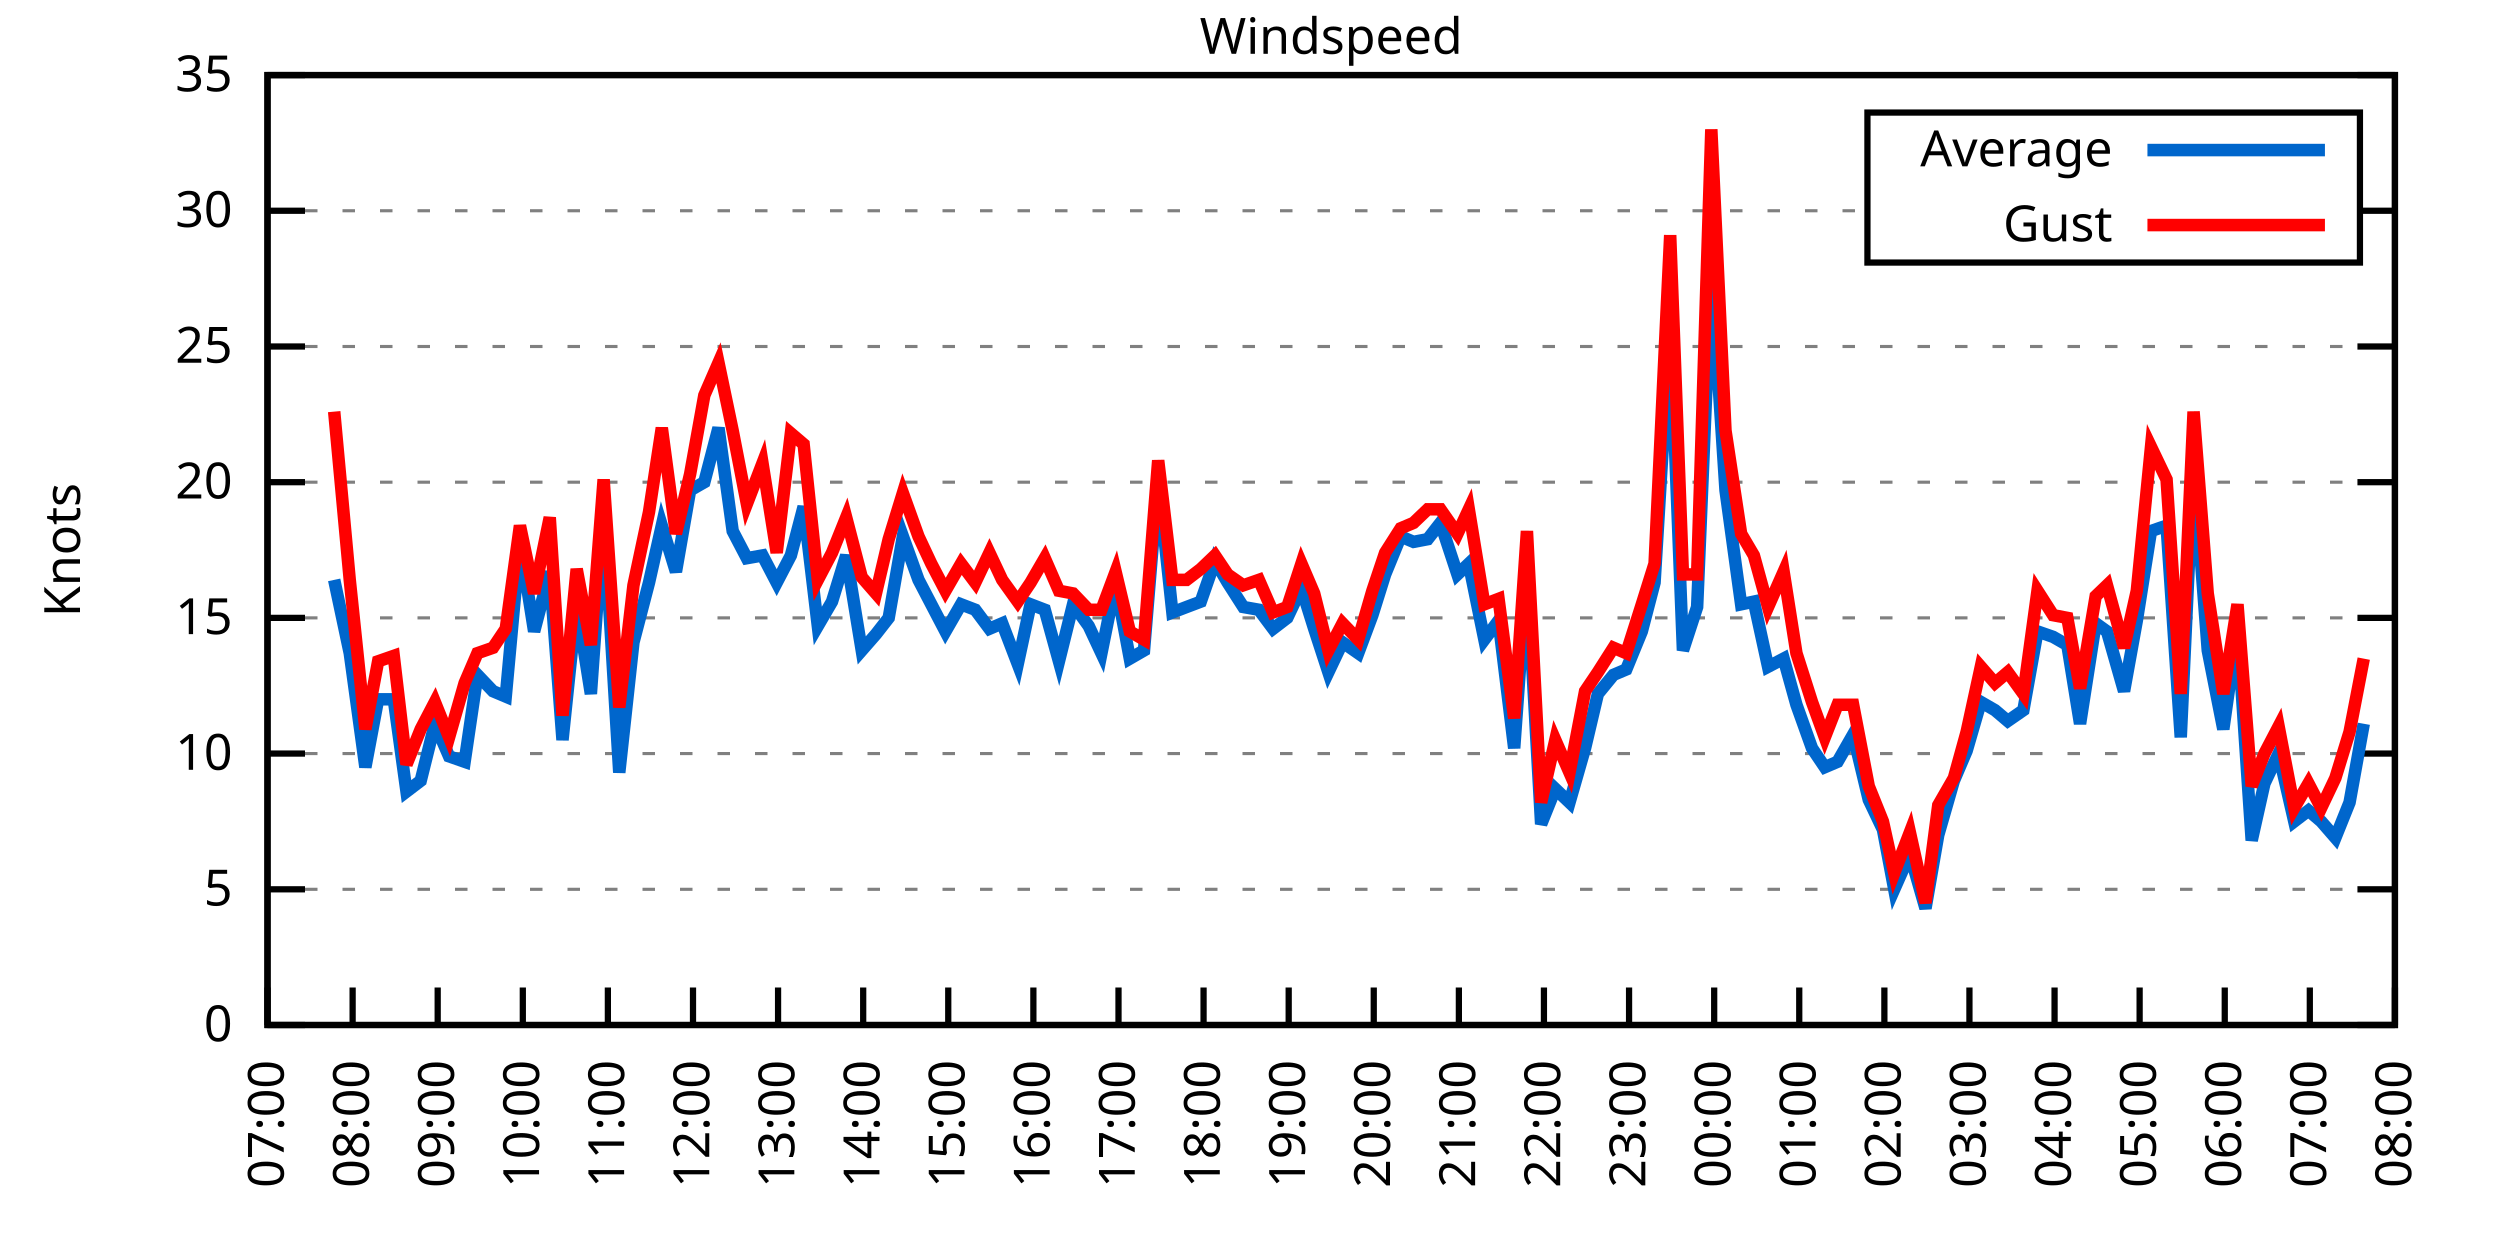
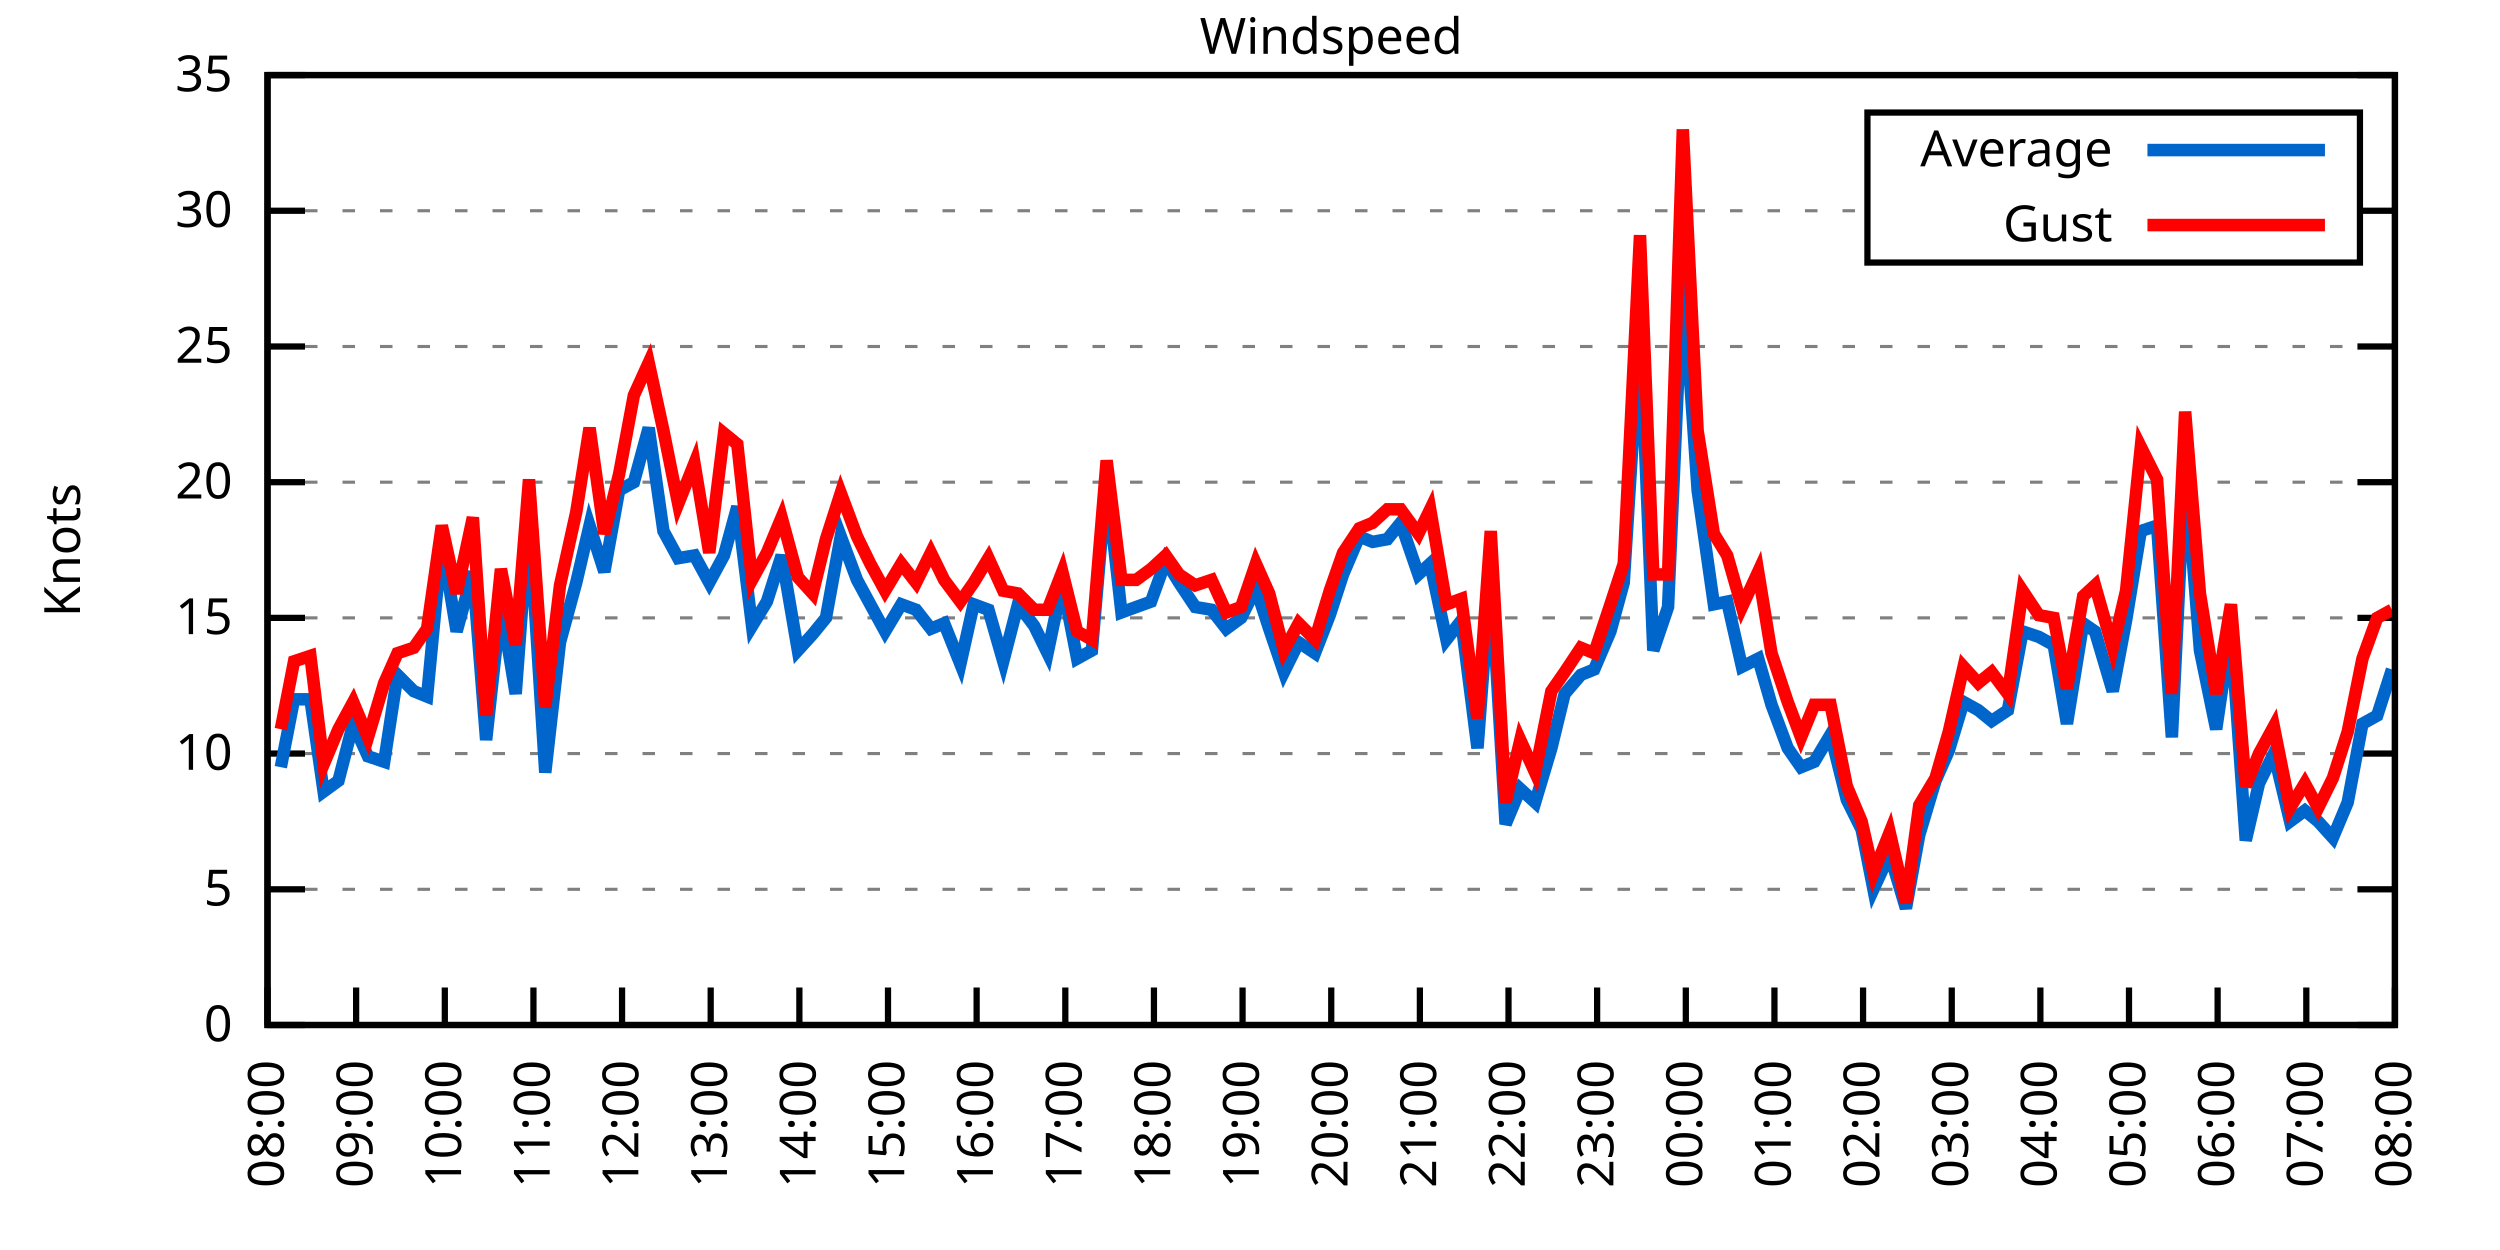
<svg xmlns="http://www.w3.org/2000/svg" xmlns:xlink="http://www.w3.org/1999/xlink" width="400" height="200" viewBox="0 0 400 200">
  <g id="gnuplot_canvas">
    <rect x="0" y="0" width="400" height="200" fill="none" />
    <defs>
      <circle id="gpDot" r="0.5" stroke-width="0.5" stroke="currentColor" />
      <path id="gpPt0" stroke-width="0.333" stroke="currentColor" d="M-1,0 h2 M0,-1 v2" />
      <path id="gpPt1" stroke-width="0.333" stroke="currentColor" d="M-1,-1 L1,1 M1,-1 L-1,1" />
      <path id="gpPt2" stroke-width="0.333" stroke="currentColor" d="M-1,0 L1,0 M0,-1 L0,1 M-1,-1 L1,1 M-1,1 L1,-1" />
      <rect id="gpPt3" stroke-width="0.333" stroke="currentColor" x="-1" y="-1" width="2" height="2" />
      <rect id="gpPt4" stroke-width="0.333" stroke="currentColor" fill="currentColor" x="-1" y="-1" width="2" height="2" />
      <circle id="gpPt5" stroke-width="0.333" stroke="currentColor" cx="0" cy="0" r="1" />
      <use xlink:href="#gpPt5" id="gpPt6" fill="currentColor" stroke="none" />
      <path id="gpPt7" stroke-width="0.333" stroke="currentColor" d="M0,-1.33 L-1.33,0.67 L1.33,0.67 z" />
      <use xlink:href="#gpPt7" id="gpPt8" fill="currentColor" stroke="none" />
      <use xlink:href="#gpPt7" id="gpPt9" stroke="currentColor" transform="rotate(180)" />
      <use xlink:href="#gpPt9" id="gpPt10" fill="currentColor" stroke="none" />
      <use xlink:href="#gpPt3" id="gpPt11" stroke="currentColor" transform="rotate(45)" />
      <use xlink:href="#gpPt11" id="gpPt12" fill="currentColor" stroke="none" />
      <path id="gpPt13" stroke-width="0.333" stroke="currentColor" d="M0,1.330 L1.265,0.411 L0.782,-1.067 L-0.782,-1.076 L-1.265,0.411 z" />
      <use xlink:href="#gpPt13" id="gpPt14" fill="currentColor" stroke="none" />
      <filter id="textbox" filterUnits="objectBoundingBox" x="0" y="0" height="1" width="1">
        <feFlood flood-color="white" flood-opacity="1" result="bgnd" />
        <feComposite in="SourceGraphic" in2="bgnd" operator="atop" />
      </filter>
      <filter id="greybox" filterUnits="objectBoundingBox" x="0" y="0" height="1" width="1">
        <feFlood flood-color="lightgrey" flood-opacity="1" result="grey" />
        <feComposite in="SourceGraphic" in2="grey" operator="atop" />
      </filter>
    </defs>
    <g fill="none" color="white" stroke="currentColor" stroke-width="1.00" stroke-linecap="butt" stroke-linejoin="miter">
</g>
    <g fill="none" color="black" stroke="currentColor" stroke-width="1.00" stroke-linecap="butt" stroke-linejoin="miter">
      <g stroke="none" shape-rendering="crispEdges">
        <polygon fill="rgb(255, 255, 255)" points="42.80,164.00 383.18,164.00 383.18,12.02 42.80,12.02 " />
      </g>
    </g>
    <g fill="none" color="black" stroke="currentColor" stroke-width="1.00" stroke-linecap="butt" stroke-linejoin="miter">
</g>
    <g fill="none" color="black" stroke="black" stroke-width="0.50" stroke-linecap="butt" stroke-linejoin="miter">
</g>
    <g fill="none" color="gray" stroke="currentColor" stroke-width="0.50" stroke-linecap="butt" stroke-linejoin="miter">
      <path stroke="gray" stroke-dasharray="2,4" class="gridline" d="M42.80,164.00 L383.19,164.00  " />
    </g>
    <g fill="none" color="gray" stroke="gray" stroke-width="1.00" stroke-linecap="butt" stroke-linejoin="miter">
</g>
    <g fill="none" color="black" stroke="currentColor" stroke-width="1.00" stroke-linecap="butt" stroke-linejoin="miter">
      <path stroke="black" d="M42.80,164.00 L48.80,164.00 M383.19,164.00 L377.19,164.00  " />
      <g transform="translate(37.20,166.60)" stroke="none" fill="black" font-family="Sans" font-size="8.00" text-anchor="end">
        <text>
          <tspan font-family="Sans"> 0</tspan>
        </text>
      </g>
    </g>
    <g fill="none" color="black" stroke="currentColor" stroke-width="1.00" stroke-linecap="butt" stroke-linejoin="miter">
</g>
    <g fill="none" color="black" stroke="black" stroke-width="0.50" stroke-linecap="butt" stroke-linejoin="miter">
</g>
    <g fill="none" color="gray" stroke="currentColor" stroke-width="0.50" stroke-linecap="butt" stroke-linejoin="miter">
      <path stroke="gray" stroke-dasharray="2,4" class="gridline" d="M42.80,142.29 L383.19,142.29  " />
    </g>
    <g fill="none" color="gray" stroke="gray" stroke-width="1.00" stroke-linecap="butt" stroke-linejoin="miter">
</g>
    <g fill="none" color="black" stroke="currentColor" stroke-width="1.00" stroke-linecap="butt" stroke-linejoin="miter">
      <path stroke="black" d="M42.80,142.29 L48.80,142.29 M383.19,142.29 L377.19,142.29  " />
      <g transform="translate(37.20,144.89)" stroke="none" fill="black" font-family="Sans" font-size="8.00" text-anchor="end">
        <text>
          <tspan font-family="Sans"> 5</tspan>
        </text>
      </g>
    </g>
    <g fill="none" color="black" stroke="currentColor" stroke-width="1.00" stroke-linecap="butt" stroke-linejoin="miter">
</g>
    <g fill="none" color="black" stroke="black" stroke-width="0.50" stroke-linecap="butt" stroke-linejoin="miter">
</g>
    <g fill="none" color="gray" stroke="currentColor" stroke-width="0.50" stroke-linecap="butt" stroke-linejoin="miter">
      <path stroke="gray" stroke-dasharray="2,4" class="gridline" d="M42.80,120.57 L383.19,120.57  " />
    </g>
    <g fill="none" color="gray" stroke="gray" stroke-width="1.00" stroke-linecap="butt" stroke-linejoin="miter">
</g>
    <g fill="none" color="black" stroke="currentColor" stroke-width="1.00" stroke-linecap="butt" stroke-linejoin="miter">
      <path stroke="black" d="M42.80,120.57 L48.80,120.57 M383.19,120.57 L377.19,120.57  " />
      <g transform="translate(37.20,123.17)" stroke="none" fill="black" font-family="Sans" font-size="8.00" text-anchor="end">
        <text>
          <tspan font-family="Sans"> 10</tspan>
        </text>
      </g>
    </g>
    <g fill="none" color="black" stroke="currentColor" stroke-width="1.00" stroke-linecap="butt" stroke-linejoin="miter">
</g>
    <g fill="none" color="black" stroke="black" stroke-width="0.50" stroke-linecap="butt" stroke-linejoin="miter">
</g>
    <g fill="none" color="gray" stroke="currentColor" stroke-width="0.50" stroke-linecap="butt" stroke-linejoin="miter">
      <path stroke="gray" stroke-dasharray="2,4" class="gridline" d="M42.80,98.86 L383.19,98.86  " />
    </g>
    <g fill="none" color="gray" stroke="gray" stroke-width="1.00" stroke-linecap="butt" stroke-linejoin="miter">
</g>
    <g fill="none" color="black" stroke="currentColor" stroke-width="1.00" stroke-linecap="butt" stroke-linejoin="miter">
      <path stroke="black" d="M42.80,98.86 L48.80,98.86 M383.19,98.86 L377.19,98.86  " />
      <g transform="translate(37.20,101.46)" stroke="none" fill="black" font-family="Sans" font-size="8.00" text-anchor="end">
        <text>
          <tspan font-family="Sans"> 15</tspan>
        </text>
      </g>
    </g>
    <g fill="none" color="black" stroke="currentColor" stroke-width="1.00" stroke-linecap="butt" stroke-linejoin="miter">
</g>
    <g fill="none" color="black" stroke="black" stroke-width="0.50" stroke-linecap="butt" stroke-linejoin="miter">
</g>
    <g fill="none" color="gray" stroke="currentColor" stroke-width="0.50" stroke-linecap="butt" stroke-linejoin="miter">
      <path stroke="gray" stroke-dasharray="2,4" class="gridline" d="M42.80,77.15 L383.19,77.15  " />
    </g>
    <g fill="none" color="gray" stroke="gray" stroke-width="1.00" stroke-linecap="butt" stroke-linejoin="miter">
</g>
    <g fill="none" color="black" stroke="currentColor" stroke-width="1.00" stroke-linecap="butt" stroke-linejoin="miter">
      <path stroke="black" d="M42.80,77.15 L48.80,77.15 M383.19,77.15 L377.19,77.15  " />
      <g transform="translate(37.20,79.75)" stroke="none" fill="black" font-family="Sans" font-size="8.00" text-anchor="end">
        <text>
          <tspan font-family="Sans"> 20</tspan>
        </text>
      </g>
    </g>
    <g fill="none" color="black" stroke="currentColor" stroke-width="1.00" stroke-linecap="butt" stroke-linejoin="miter">
</g>
    <g fill="none" color="black" stroke="black" stroke-width="0.50" stroke-linecap="butt" stroke-linejoin="miter">
</g>
    <g fill="none" color="gray" stroke="currentColor" stroke-width="0.50" stroke-linecap="butt" stroke-linejoin="miter">
      <path stroke="gray" stroke-dasharray="2,4" class="gridline" d="M42.80,55.44 L383.19,55.44  " />
    </g>
    <g fill="none" color="gray" stroke="gray" stroke-width="1.00" stroke-linecap="butt" stroke-linejoin="miter">
</g>
    <g fill="none" color="black" stroke="currentColor" stroke-width="1.00" stroke-linecap="butt" stroke-linejoin="miter">
      <path stroke="black" d="M42.80,55.44 L48.80,55.44 M383.19,55.44 L377.19,55.44  " />
      <g transform="translate(37.20,58.04)" stroke="none" fill="black" font-family="Sans" font-size="8.00" text-anchor="end">
        <text>
          <tspan font-family="Sans"> 25</tspan>
        </text>
      </g>
    </g>
    <g fill="none" color="black" stroke="currentColor" stroke-width="1.00" stroke-linecap="butt" stroke-linejoin="miter">
</g>
    <g fill="none" color="black" stroke="black" stroke-width="0.50" stroke-linecap="butt" stroke-linejoin="miter">
</g>
    <g fill="none" color="gray" stroke="currentColor" stroke-width="0.50" stroke-linecap="butt" stroke-linejoin="miter">
      <path stroke="gray" stroke-dasharray="2,4" class="gridline" d="M42.80,33.72 L298.79,33.72 M377.59,33.72 L383.19,33.72  " />
    </g>
    <g fill="none" color="gray" stroke="gray" stroke-width="1.00" stroke-linecap="butt" stroke-linejoin="miter">
</g>
    <g fill="none" color="black" stroke="currentColor" stroke-width="1.00" stroke-linecap="butt" stroke-linejoin="miter">
      <path stroke="black" d="M42.80,33.72 L48.80,33.72 M383.19,33.72 L377.19,33.72  " />
      <g transform="translate(37.20,36.32)" stroke="none" fill="black" font-family="Sans" font-size="8.00" text-anchor="end">
        <text>
          <tspan font-family="Sans"> 30</tspan>
        </text>
      </g>
    </g>
    <g fill="none" color="black" stroke="currentColor" stroke-width="1.00" stroke-linecap="butt" stroke-linejoin="miter">
</g>
    <g fill="none" color="black" stroke="black" stroke-width="0.50" stroke-linecap="butt" stroke-linejoin="miter">
</g>
    <g fill="none" color="gray" stroke="currentColor" stroke-width="0.50" stroke-linecap="butt" stroke-linejoin="miter">
      <path stroke="gray" stroke-dasharray="2,4" class="gridline" d="M42.80,12.01 L383.19,12.01  " />
    </g>
    <g fill="none" color="gray" stroke="gray" stroke-width="1.00" stroke-linecap="butt" stroke-linejoin="miter">
</g>
    <g fill="none" color="black" stroke="currentColor" stroke-width="1.00" stroke-linecap="butt" stroke-linejoin="miter">
      <path stroke="black" d="M42.80,12.01 L48.80,12.01 M383.19,12.01 L377.19,12.01  " />
      <g transform="translate(37.20,14.61)" stroke="none" fill="black" font-family="Sans" font-size="8.00" text-anchor="end">
        <text>
          <tspan font-family="Sans"> 35</tspan>
        </text>
      </g>
    </g>
    <g fill="none" color="black" stroke="currentColor" stroke-width="1.00" stroke-linecap="butt" stroke-linejoin="miter">
      <path stroke="black" d="M42.80,164.00 L42.80,158.00  " />
      <g transform="translate(45.40,169.60) rotate(270.00)" stroke="none" fill="black" font-family="Sans" font-size="8.00" text-anchor="end">
        <text>
-           <tspan font-family="Sans">07:00</tspan>
-         </text>
-       </g>
-     </g>
-     <g fill="none" color="black" stroke="currentColor" stroke-width="1.00" stroke-linecap="butt" stroke-linejoin="miter">
-       <path stroke="black" d="M56.42,164.00 L56.42,158.00  " />
-       <g transform="translate(59.02,169.60) rotate(270.00)" stroke="none" fill="black" font-family="Sans" font-size="8.00" text-anchor="end">
-         <text>
          <tspan font-family="Sans">08:00</tspan>
        </text>
      </g>
    </g>
    <g fill="none" color="black" stroke="currentColor" stroke-width="1.00" stroke-linecap="butt" stroke-linejoin="miter">
-       <path stroke="black" d="M70.03,164.00 L70.03,158.00  " />
-       <g transform="translate(72.63,169.60) rotate(270.00)" stroke="none" fill="black" font-family="Sans" font-size="8.00" text-anchor="end">
+       <path stroke="black" d="M56.98,164.00 L56.98,158.00  " />
+       <g transform="translate(59.58,169.60) rotate(270.00)" stroke="none" fill="black" font-family="Sans" font-size="8.00" text-anchor="end">
        <text>
          <tspan font-family="Sans">09:00</tspan>
        </text>
      </g>
    </g>
    <g fill="none" color="black" stroke="currentColor" stroke-width="1.00" stroke-linecap="butt" stroke-linejoin="miter">
-       <path stroke="black" d="M83.65,164.00 L83.65,158.00  " />
-       <g transform="translate(86.25,169.60) rotate(270.00)" stroke="none" fill="black" font-family="Sans" font-size="8.00" text-anchor="end">
+       <path stroke="black" d="M71.17,164.00 L71.17,158.00  " />
+       <g transform="translate(73.77,169.60) rotate(270.00)" stroke="none" fill="black" font-family="Sans" font-size="8.00" text-anchor="end">
        <text>
          <tspan font-family="Sans">10:00</tspan>
        </text>
      </g>
    </g>
    <g fill="none" color="black" stroke="currentColor" stroke-width="1.00" stroke-linecap="butt" stroke-linejoin="miter">
-       <path stroke="black" d="M97.26,164.00 L97.26,158.00  " />
-       <g transform="translate(99.86,169.60) rotate(270.00)" stroke="none" fill="black" font-family="Sans" font-size="8.00" text-anchor="end">
+       <path stroke="black" d="M85.35,164.00 L85.35,158.00  " />
+       <g transform="translate(87.95,169.60) rotate(270.00)" stroke="none" fill="black" font-family="Sans" font-size="8.00" text-anchor="end">
        <text>
          <tspan font-family="Sans">11:00</tspan>
        </text>
      </g>
    </g>
    <g fill="none" color="black" stroke="currentColor" stroke-width="1.00" stroke-linecap="butt" stroke-linejoin="miter">
-       <path stroke="black" d="M110.88,164.00 L110.88,158.00  " />
-       <g transform="translate(113.48,169.60) rotate(270.00)" stroke="none" fill="black" font-family="Sans" font-size="8.00" text-anchor="end">
+       <path stroke="black" d="M99.53,164.00 L99.53,158.00  " />
+       <g transform="translate(102.13,169.60) rotate(270.00)" stroke="none" fill="black" font-family="Sans" font-size="8.00" text-anchor="end">
        <text>
          <tspan font-family="Sans">12:00</tspan>
        </text>
      </g>
    </g>
    <g fill="none" color="black" stroke="currentColor" stroke-width="1.00" stroke-linecap="butt" stroke-linejoin="miter">
-       <path stroke="black" d="M124.49,164.00 L124.49,158.00  " />
-       <g transform="translate(127.09,169.60) rotate(270.00)" stroke="none" fill="black" font-family="Sans" font-size="8.00" text-anchor="end">
+       <path stroke="black" d="M113.71,164.00 L113.71,158.00  " />
+       <g transform="translate(116.31,169.60) rotate(270.00)" stroke="none" fill="black" font-family="Sans" font-size="8.00" text-anchor="end">
        <text>
          <tspan font-family="Sans">13:00</tspan>
        </text>
      </g>
    </g>
    <g fill="none" color="black" stroke="currentColor" stroke-width="1.00" stroke-linecap="butt" stroke-linejoin="miter">
-       <path stroke="black" d="M138.11,164.00 L138.11,158.00  " />
-       <g transform="translate(140.71,169.60) rotate(270.00)" stroke="none" fill="black" font-family="Sans" font-size="8.00" text-anchor="end">
+       <path stroke="black" d="M127.90,164.00 L127.90,158.00  " />
+       <g transform="translate(130.50,169.60) rotate(270.00)" stroke="none" fill="black" font-family="Sans" font-size="8.00" text-anchor="end">
        <text>
          <tspan font-family="Sans">14:00</tspan>
        </text>
      </g>
    </g>
    <g fill="none" color="black" stroke="currentColor" stroke-width="1.00" stroke-linecap="butt" stroke-linejoin="miter">
-       <path stroke="black" d="M151.72,164.00 L151.72,158.00  " />
-       <g transform="translate(154.32,169.60) rotate(270.00)" stroke="none" fill="black" font-family="Sans" font-size="8.00" text-anchor="end">
+       <path stroke="black" d="M142.08,164.00 L142.08,158.00  " />
+       <g transform="translate(144.68,169.60) rotate(270.00)" stroke="none" fill="black" font-family="Sans" font-size="8.00" text-anchor="end">
        <text>
          <tspan font-family="Sans">15:00</tspan>
        </text>
      </g>
    </g>
    <g fill="none" color="black" stroke="currentColor" stroke-width="1.00" stroke-linecap="butt" stroke-linejoin="miter">
-       <path stroke="black" d="M165.34,164.00 L165.34,158.00  " />
-       <g transform="translate(167.94,169.60) rotate(270.00)" stroke="none" fill="black" font-family="Sans" font-size="8.00" text-anchor="end">
+       <path stroke="black" d="M156.26,164.00 L156.26,158.00  " />
+       <g transform="translate(158.86,169.60) rotate(270.00)" stroke="none" fill="black" font-family="Sans" font-size="8.00" text-anchor="end">
        <text>
          <tspan font-family="Sans">16:00</tspan>
        </text>
      </g>
    </g>
    <g fill="none" color="black" stroke="currentColor" stroke-width="1.00" stroke-linecap="butt" stroke-linejoin="miter">
-       <path stroke="black" d="M178.96,164.00 L178.96,158.00  " />
-       <g transform="translate(181.56,169.60) rotate(270.00)" stroke="none" fill="black" font-family="Sans" font-size="8.00" text-anchor="end">
+       <path stroke="black" d="M170.45,164.00 L170.45,158.00  " />
+       <g transform="translate(173.05,169.60) rotate(270.00)" stroke="none" fill="black" font-family="Sans" font-size="8.00" text-anchor="end">
        <text>
          <tspan font-family="Sans">17:00</tspan>
        </text>
      </g>
    </g>
    <g fill="none" color="black" stroke="currentColor" stroke-width="1.00" stroke-linecap="butt" stroke-linejoin="miter">
-       <path stroke="black" d="M192.57,164.00 L192.57,158.00  " />
-       <g transform="translate(195.17,169.60) rotate(270.00)" stroke="none" fill="black" font-family="Sans" font-size="8.00" text-anchor="end">
+       <path stroke="black" d="M184.63,164.00 L184.63,158.00  " />
+       <g transform="translate(187.23,169.60) rotate(270.00)" stroke="none" fill="black" font-family="Sans" font-size="8.00" text-anchor="end">
        <text>
          <tspan font-family="Sans">18:00</tspan>
        </text>
      </g>
    </g>
    <g fill="none" color="black" stroke="currentColor" stroke-width="1.00" stroke-linecap="butt" stroke-linejoin="miter">
-       <path stroke="black" d="M206.19,164.00 L206.19,158.00  " />
-       <g transform="translate(208.79,169.60) rotate(270.00)" stroke="none" fill="black" font-family="Sans" font-size="8.00" text-anchor="end">
+       <path stroke="black" d="M198.81,164.00 L198.81,158.00  " />
+       <g transform="translate(201.41,169.60) rotate(270.00)" stroke="none" fill="black" font-family="Sans" font-size="8.00" text-anchor="end">
        <text>
          <tspan font-family="Sans">19:00</tspan>
        </text>
      </g>
    </g>
    <g fill="none" color="black" stroke="currentColor" stroke-width="1.00" stroke-linecap="butt" stroke-linejoin="miter">
-       <path stroke="black" d="M219.80,164.00 L219.80,158.00  " />
-       <g transform="translate(222.40,169.60) rotate(270.00)" stroke="none" fill="black" font-family="Sans" font-size="8.00" text-anchor="end">
+       <path stroke="black" d="M213.00,164.00 L213.00,158.00  " />
+       <g transform="translate(215.60,169.60) rotate(270.00)" stroke="none" fill="black" font-family="Sans" font-size="8.00" text-anchor="end">
        <text>
          <tspan font-family="Sans">20:00</tspan>
        </text>
      </g>
    </g>
    <g fill="none" color="black" stroke="currentColor" stroke-width="1.00" stroke-linecap="butt" stroke-linejoin="miter">
-       <path stroke="black" d="M233.42,164.00 L233.42,158.00  " />
-       <g transform="translate(236.02,169.60) rotate(270.00)" stroke="none" fill="black" font-family="Sans" font-size="8.00" text-anchor="end">
+       <path stroke="black" d="M227.18,164.00 L227.18,158.00  " />
+       <g transform="translate(229.78,169.60) rotate(270.00)" stroke="none" fill="black" font-family="Sans" font-size="8.00" text-anchor="end">
        <text>
          <tspan font-family="Sans">21:00</tspan>
        </text>
      </g>
    </g>
    <g fill="none" color="black" stroke="currentColor" stroke-width="1.00" stroke-linecap="butt" stroke-linejoin="miter">
-       <path stroke="black" d="M247.03,164.00 L247.03,158.00  " />
-       <g transform="translate(249.63,169.60) rotate(270.00)" stroke="none" fill="black" font-family="Sans" font-size="8.00" text-anchor="end">
+       <path stroke="black" d="M241.36,164.00 L241.36,158.00  " />
+       <g transform="translate(243.96,169.60) rotate(270.00)" stroke="none" fill="black" font-family="Sans" font-size="8.00" text-anchor="end">
        <text>
          <tspan font-family="Sans">22:00</tspan>
        </text>
      </g>
    </g>
    <g fill="none" color="black" stroke="currentColor" stroke-width="1.00" stroke-linecap="butt" stroke-linejoin="miter">
-       <path stroke="black" d="M260.65,164.00 L260.65,158.00  " />
-       <g transform="translate(263.25,169.60) rotate(270.00)" stroke="none" fill="black" font-family="Sans" font-size="8.00" text-anchor="end">
+       <path stroke="black" d="M255.54,164.00 L255.54,158.00  " />
+       <g transform="translate(258.14,169.60) rotate(270.00)" stroke="none" fill="black" font-family="Sans" font-size="8.00" text-anchor="end">
        <text>
          <tspan font-family="Sans">23:00</tspan>
        </text>
      </g>
    </g>
    <g fill="none" color="black" stroke="currentColor" stroke-width="1.00" stroke-linecap="butt" stroke-linejoin="miter">
-       <path stroke="black" d="M274.27,164.00 L274.27,158.00  " />
-       <g transform="translate(276.87,169.60) rotate(270.00)" stroke="none" fill="black" font-family="Sans" font-size="8.00" text-anchor="end">
+       <path stroke="black" d="M269.73,164.00 L269.73,158.00  " />
+       <g transform="translate(272.33,169.60) rotate(270.00)" stroke="none" fill="black" font-family="Sans" font-size="8.00" text-anchor="end">
        <text>
          <tspan font-family="Sans">00:00</tspan>
        </text>
      </g>
    </g>
    <g fill="none" color="black" stroke="currentColor" stroke-width="1.00" stroke-linecap="butt" stroke-linejoin="miter">
-       <path stroke="black" d="M287.88,164.00 L287.88,158.00  " />
-       <g transform="translate(290.48,169.60) rotate(270.00)" stroke="none" fill="black" font-family="Sans" font-size="8.00" text-anchor="end">
+       <path stroke="black" d="M283.91,164.00 L283.91,158.00  " />
+       <g transform="translate(286.51,169.60) rotate(270.00)" stroke="none" fill="black" font-family="Sans" font-size="8.00" text-anchor="end">
        <text>
          <tspan font-family="Sans">01:00</tspan>
        </text>
      </g>
    </g>
    <g fill="none" color="black" stroke="currentColor" stroke-width="1.00" stroke-linecap="butt" stroke-linejoin="miter">
-       <path stroke="black" d="M301.50,164.00 L301.50,158.00  " />
-       <g transform="translate(304.10,169.60) rotate(270.00)" stroke="none" fill="black" font-family="Sans" font-size="8.00" text-anchor="end">
+       <path stroke="black" d="M298.09,164.00 L298.09,158.00  " />
+       <g transform="translate(300.69,169.60) rotate(270.00)" stroke="none" fill="black" font-family="Sans" font-size="8.00" text-anchor="end">
        <text>
          <tspan font-family="Sans">02:00</tspan>
        </text>
      </g>
    </g>
    <g fill="none" color="black" stroke="currentColor" stroke-width="1.00" stroke-linecap="butt" stroke-linejoin="miter">
-       <path stroke="black" d="M315.11,164.00 L315.11,158.00  " />
-       <g transform="translate(317.71,169.60) rotate(270.00)" stroke="none" fill="black" font-family="Sans" font-size="8.00" text-anchor="end">
+       <path stroke="black" d="M312.28,164.00 L312.28,158.00  " />
+       <g transform="translate(314.88,169.60) rotate(270.00)" stroke="none" fill="black" font-family="Sans" font-size="8.00" text-anchor="end">
        <text>
          <tspan font-family="Sans">03:00</tspan>
        </text>
      </g>
    </g>
    <g fill="none" color="black" stroke="currentColor" stroke-width="1.00" stroke-linecap="butt" stroke-linejoin="miter">
-       <path stroke="black" d="M328.73,164.00 L328.73,158.00  " />
-       <g transform="translate(331.33,169.60) rotate(270.00)" stroke="none" fill="black" font-family="Sans" font-size="8.00" text-anchor="end">
+       <path stroke="black" d="M326.46,164.00 L326.46,158.00  " />
+       <g transform="translate(329.06,169.60) rotate(270.00)" stroke="none" fill="black" font-family="Sans" font-size="8.00" text-anchor="end">
        <text>
          <tspan font-family="Sans">04:00</tspan>
        </text>
      </g>
    </g>
    <g fill="none" color="black" stroke="currentColor" stroke-width="1.00" stroke-linecap="butt" stroke-linejoin="miter">
-       <path stroke="black" d="M342.34,164.00 L342.34,158.00  " />
-       <g transform="translate(344.94,169.60) rotate(270.00)" stroke="none" fill="black" font-family="Sans" font-size="8.00" text-anchor="end">
+       <path stroke="black" d="M340.64,164.00 L340.64,158.00  " />
+       <g transform="translate(343.24,169.60) rotate(270.00)" stroke="none" fill="black" font-family="Sans" font-size="8.00" text-anchor="end">
        <text>
          <tspan font-family="Sans">05:00</tspan>
        </text>
      </g>
    </g>
    <g fill="none" color="black" stroke="currentColor" stroke-width="1.00" stroke-linecap="butt" stroke-linejoin="miter">
-       <path stroke="black" d="M355.96,164.00 L355.96,158.00  " />
-       <g transform="translate(358.56,169.60) rotate(270.00)" stroke="none" fill="black" font-family="Sans" font-size="8.00" text-anchor="end">
+       <path stroke="black" d="M354.82,164.00 L354.82,158.00  " />
+       <g transform="translate(357.42,169.60) rotate(270.00)" stroke="none" fill="black" font-family="Sans" font-size="8.00" text-anchor="end">
        <text>
          <tspan font-family="Sans">06:00</tspan>
        </text>
      </g>
    </g>
    <g fill="none" color="black" stroke="currentColor" stroke-width="1.00" stroke-linecap="butt" stroke-linejoin="miter">
-       <path stroke="black" d="M369.57,164.00 L369.57,158.00  " />
-       <g transform="translate(372.17,169.60) rotate(270.00)" stroke="none" fill="black" font-family="Sans" font-size="8.00" text-anchor="end">
+       <path stroke="black" d="M369.01,164.00 L369.01,158.00  " />
+       <g transform="translate(371.61,169.60) rotate(270.00)" stroke="none" fill="black" font-family="Sans" font-size="8.00" text-anchor="end">
        <text>
          <tspan font-family="Sans">07:00</tspan>
        </text>
      </g>
    </g>
    <g fill="none" color="black" stroke="currentColor" stroke-width="1.00" stroke-linecap="butt" stroke-linejoin="miter">
      <path stroke="black" d="M383.19,164.00 L383.19,158.00  " />
      <g transform="translate(385.79,169.60) rotate(270.00)" stroke="none" fill="black" font-family="Sans" font-size="8.00" text-anchor="end">
        <text>
          <tspan font-family="Sans">08:00</tspan>
        </text>
      </g>
    </g>
    <g fill="none" color="black" stroke="currentColor" stroke-width="1.00" stroke-linecap="butt" stroke-linejoin="miter">
</g>
    <g fill="none" color="black" stroke="currentColor" stroke-width="1.00" stroke-linecap="butt" stroke-linejoin="miter">
      <path stroke="black" d="M42.80,12.01 L42.80,164.00 L383.19,164.00 L383.19,12.01 L42.80,12.01 Z  " />
    </g>
    <g fill="none" color="black" stroke="currentColor" stroke-width="1.00" stroke-linecap="butt" stroke-linejoin="miter">
</g>
    <g fill="none" color="black" stroke="currentColor" stroke-width="1.00" stroke-linecap="butt" stroke-linejoin="miter">
      <path stroke="black" d="M298.79,42.01 L298.79,18.01 L377.59,18.01 L377.59,42.01 L298.79,42.01 Z  " />
    </g>
    <g id="Windspeed_plot_1">
      <g fill="none" color="white" stroke="black" stroke-width="2.00" stroke-linecap="butt" stroke-linejoin="miter">
</g>
      <g fill="none" color="black" stroke="currentColor" stroke-width="2.00" stroke-linecap="butt" stroke-linejoin="miter">
        <g transform="translate(337.99,26.61)" stroke="none" fill="black" font-family="Sans" font-size="8.00" text-anchor="end">
          <text>
            <tspan font-family="Sans">Average</tspan>
          </text>
        </g>
      </g>
      <g fill="none" color="black" stroke="currentColor" stroke-width="2.00" stroke-linecap="butt" stroke-linejoin="miter">
-         <path stroke="rgb(  0, 102, 204)" d="M343.59,24.01 L371.99,24.01 M53.47,92.78 L55.96,104.51 L58.46,122.75 L60.50,111.89 L63.00,111.89 L65.04,126.65   L67.31,124.92 L69.58,115.80 L71.85,121.01 L74.34,121.88 L76.39,107.98 L78.88,110.59 L80.92,111.45 L83.19,86.70   L85.46,101.03 L87.96,91.48 L90.00,118.40 L92.27,96.69 L94.54,111.02 L96.58,82.36 L99.08,123.61 L101.35,102.77   L103.84,93.22 L105.89,84.10 L108.15,91.48 L110.42,78.45 L112.69,77.15 L114.96,68.46 L117.23,84.97 L119.50,89.31   L122.00,88.87 L124.27,93.22 L126.54,88.87 L128.58,81.06 L130.85,100.16 L133.12,96.26 L135.39,88.87 L137.88,104.07   L140.15,101.47 L142.19,98.86 L144.46,85.83 L146.96,92.78 L149.00,96.69 L151.27,101.03 L153.77,96.69 L156.04,97.56   L158.31,100.60 L160.35,99.73 L162.84,106.24 L164.89,96.69 L167.16,97.56 L169.43,105.81 L171.69,96.69 L174.19,100.16   L176.23,104.51 L178.50,93.22 L180.77,105.38 L183.04,104.07 L185.31,76.71 L187.58,97.99 L189.85,97.12 L192.12,96.26   L194.39,89.74 L196.43,93.22 L198.93,97.12 L201.42,97.56 L203.69,100.60 L205.96,98.86 L208.23,94.08 L210.27,100.60   L212.54,107.55 L214.81,102.77 L217.31,104.51 L219.58,98.43 L221.62,91.91 L224.11,85.83 L226.16,86.70 L228.43,86.27   L230.47,83.66 L233.19,91.91 L235.01,90.18 L237.50,102.34 L239.77,99.30 L242.27,119.71 L244.31,91.48 L246.58,131.86   L248.85,126.22 L251.12,128.39 L253.61,119.71 L255.66,111.02 L258.15,107.98 L260.20,107.11 L262.69,101.03 L264.73,93.22   L267.23,51.96 L269.27,104.07 L271.54,97.12 L273.81,43.71 L276.08,78.45 L278.58,96.69 L280.62,96.26 L282.89,106.68   L285.38,105.38 L287.43,112.76 L289.92,119.71 L291.97,122.75 L294.01,121.88 L296.50,117.53 L299.00,127.96 L301.27,132.73   L303.08,142.29 L305.58,136.64 L308.08,145.33 L310.12,133.60 L312.62,124.92 L314.66,120.14 L316.93,112.32 L319.20,113.63   L321.24,115.36 L323.74,113.63 L326.00,101.03 L328.50,101.90 L330.77,103.20 L332.81,115.80 L335.31,99.73 L337.12,101.03   L339.85,110.59 L341.89,99.30 L344.16,84.97 L346.65,84.10 L348.92,117.97 L350.97,74.11 L353.24,104.07 L355.73,116.67   L358.00,100.60 L360.27,134.47 L362.31,125.35 L364.58,120.57 L367.08,131.43 L369.35,129.69 L371.39,131.43 L373.66,134.04   L375.93,128.39 L378.20,115.80  " />
+         <path stroke="rgb(  0, 102, 204)" d="M343.59,24.01 L371.99,24.01 M44.93,122.75 L47.05,111.89 L49.66,111.89 L51.78,126.65 L54.15,124.92 L56.51,115.80   L58.87,121.01 L61.47,121.88 L63.60,107.98 L66.20,110.59 L68.33,111.45 L70.69,86.70 L73.06,101.03 L75.66,91.48   L77.78,118.40 L80.15,96.69 L82.51,111.02 L84.64,82.36 L87.24,123.61 L89.60,102.77 L92.20,93.22 L94.33,84.10   L96.70,91.48 L99.06,78.45 L101.42,77.15 L103.79,68.46 L106.15,84.97 L108.51,89.31 L111.11,88.87 L113.48,93.22   L115.84,88.87 L117.97,81.06 L120.33,100.16 L122.70,96.26 L125.06,88.87 L127.66,104.07 L130.02,101.47 L132.15,98.86   L134.52,85.83 L137.12,92.78 L139.24,96.69 L141.61,101.03 L144.21,96.69 L146.57,97.56 L148.94,100.60 L151.06,99.73   L153.66,106.24 L155.79,96.69 L158.15,97.56 L160.52,105.81 L162.88,96.69 L165.48,100.16 L167.61,104.51 L169.97,93.22   L172.34,105.38 L174.70,104.07 L177.06,76.71 L179.43,97.99 L181.79,97.12 L184.16,96.26 L186.52,89.74 L188.65,93.22   L191.25,97.12 L193.85,97.56 L196.21,100.60 L198.58,98.86 L200.94,94.08 L203.07,100.60 L205.43,107.55 L207.79,102.77   L210.39,104.51 L212.76,98.43 L214.89,91.91 L217.49,85.83 L219.61,86.70 L221.98,86.27 L224.10,83.66 L226.94,91.91   L228.83,90.18 L231.43,102.34 L233.80,99.30 L236.40,119.71 L238.52,91.48 L240.89,131.86 L243.25,126.22 L245.62,128.39   L248.22,119.71 L250.34,111.02 L252.94,107.98 L255.07,107.11 L257.67,101.03 L259.80,93.22 L262.40,51.96 L264.53,104.07   L266.89,97.12 L269.25,43.71 L271.62,78.45 L274.22,96.69 L276.35,96.26 L278.71,106.68 L281.31,105.38 L283.44,112.76   L286.04,119.71 L288.16,122.75 L290.29,121.88 L292.89,117.53 L295.49,127.96 L297.86,132.73 L299.75,142.29 L302.35,136.64   L304.95,145.33 L307.08,133.60 L309.68,124.92 L311.80,120.14 L314.17,112.32 L316.53,113.63 L318.66,115.36 L321.26,113.63   L323.62,101.03 L326.22,101.90 L328.59,103.20 L330.71,115.80 L333.31,99.73 L335.20,101.03 L338.04,110.59 L340.17,99.30   L342.53,84.97 L345.13,84.10 L347.50,117.97 L349.62,74.11 L351.99,104.07 L354.59,116.67 L356.95,100.60 L359.32,134.47   L361.44,125.35 L363.81,120.57 L366.41,131.43 L368.77,129.69 L370.90,131.43 L373.26,134.04 L375.63,128.39 L377.99,115.80   L380.35,114.49 L382.72,107.11  " />
      </g>
    </g>
    <g id="Windspeed_plot_2">
      <g fill="none" color="black" stroke="currentColor" stroke-width="2.00" stroke-linecap="butt" stroke-linejoin="miter">
        <g transform="translate(337.99,38.61)" stroke="none" fill="black" font-family="Sans" font-size="8.00" text-anchor="end">
          <text>
            <tspan font-family="Sans">Gust</tspan>
          </text>
        </g>
      </g>
      <g fill="none" color="black" stroke="currentColor" stroke-width="2.00" stroke-linecap="butt" stroke-linejoin="miter">
-         <path stroke="rgb(255,   0,   0)" d="M343.59,36.01 L371.99,36.01 M53.47,65.86 L55.96,92.78 L58.46,116.67 L60.50,105.81 L63.00,104.94 L65.04,122.31   L67.31,116.67 L69.58,112.32 L71.85,117.97 L74.34,109.28 L76.39,104.51 L78.88,103.64 L80.92,100.60 L83.19,84.10   L85.46,94.95 L87.96,82.79 L90.00,114.49 L92.27,91.04 L94.54,103.20 L96.58,76.71 L99.08,113.19 L101.35,93.65   L103.84,81.93 L105.89,68.46 L108.15,85.40 L110.42,75.85 L112.69,63.25 L114.96,58.04 L117.23,68.90 L119.50,80.62   L122.00,74.11 L124.27,88.44 L126.54,69.33 L128.58,71.07 L130.85,92.78 L133.12,88.44 L135.39,82.79 L137.88,92.35   L140.15,94.95 L142.19,86.27 L144.46,78.89 L146.96,85.83 L149.00,90.18 L151.27,94.52 L153.77,90.18 L156.04,93.22   L158.31,88.44 L160.35,92.78 L162.84,96.26 L164.89,93.22 L167.16,89.31 L169.43,94.52 L171.69,94.95 L174.19,97.56   L176.23,97.56 L178.50,91.48 L180.77,101.03 L183.04,102.34 L185.31,73.67 L187.58,92.78 L189.85,92.78 L192.12,91.04   L194.39,88.87 L196.43,91.91 L198.93,93.65 L201.42,92.78 L203.69,97.99 L205.96,97.12 L208.23,90.18 L210.27,94.95   L212.54,104.07 L214.81,99.73 L217.31,102.34 L219.58,94.52 L221.62,88.44 L224.11,84.53 L226.16,83.66 L228.43,81.49   L230.47,81.49 L233.19,85.40 L235.01,81.49 L237.50,96.69 L239.77,95.82 L242.27,114.93 L244.31,84.97 L246.58,128.39   L248.85,118.40 L251.12,123.61 L253.61,110.59 L255.66,107.55 L258.15,103.64 L260.20,104.51 L262.69,96.69 L264.73,90.18   L267.23,37.63 L269.27,91.91 L271.54,91.91 L273.81,20.70 L276.08,68.90 L278.58,85.40 L280.62,88.87 L282.89,97.12   L285.38,91.48 L287.43,104.51 L289.92,112.32 L291.97,117.97 L294.01,112.76 L296.50,112.76 L299.00,125.79 L301.27,131.43   L303.08,139.68 L305.58,133.17 L308.08,144.46 L310.12,128.83 L312.62,124.48 L314.66,117.10 L316.93,106.68 L319.20,109.28   L321.24,107.55 L323.74,111.02 L326.00,94.52 L328.50,98.43 L330.77,98.86 L332.81,110.15 L335.31,95.39 L337.12,93.65   L339.85,103.64 L341.89,94.52 L344.16,71.50 L346.65,76.71 L348.92,111.02 L350.97,65.86 L353.24,94.95 L355.73,111.02   L358.00,96.69 L360.27,125.79 L362.31,120.57 L364.58,116.23 L367.08,129.26 L369.35,125.35 L371.39,129.26 L373.66,124.48   L375.93,117.10 L378.20,105.38  " />
+         <path stroke="rgb(255,   0,   0)" d="M343.59,36.01 L371.99,36.01 M44.93,116.67 L47.05,105.81 L49.66,104.94 L51.78,122.31 L54.15,116.67 L56.51,112.32   L58.87,117.97 L61.47,109.28 L63.60,104.51 L66.20,103.64 L68.33,100.60 L70.69,84.10 L73.06,94.95 L75.66,82.79   L77.78,114.49 L80.15,91.04 L82.51,103.20 L84.64,76.71 L87.24,113.19 L89.60,93.65 L92.20,81.93 L94.33,68.46   L96.70,85.40 L99.06,75.85 L101.42,63.25 L103.79,58.04 L106.15,68.90 L108.51,80.62 L111.11,74.11 L113.48,88.44   L115.84,69.33 L117.97,71.07 L120.33,92.78 L122.70,88.44 L125.06,82.79 L127.66,92.35 L130.02,94.95 L132.15,86.27   L134.52,78.89 L137.12,85.83 L139.24,90.18 L141.61,94.52 L144.21,90.18 L146.57,93.22 L148.94,88.44 L151.06,92.78   L153.66,96.26 L155.79,93.22 L158.15,89.31 L160.52,94.52 L162.88,94.95 L165.48,97.56 L167.61,97.56 L169.97,91.48   L172.34,101.03 L174.70,102.34 L177.06,73.67 L179.43,92.78 L181.79,92.78 L184.16,91.04 L186.52,88.87 L188.65,91.91   L191.25,93.65 L193.85,92.78 L196.21,97.99 L198.58,97.12 L200.94,90.18 L203.07,94.95 L205.43,104.07 L207.79,99.73   L210.39,102.34 L212.76,94.52 L214.89,88.44 L217.49,84.53 L219.61,83.66 L221.98,81.49 L224.10,81.49 L226.94,85.40   L228.83,81.49 L231.43,96.69 L233.80,95.82 L236.40,114.93 L238.52,84.97 L240.89,128.39 L243.25,118.40 L245.62,123.61   L248.22,110.59 L250.34,107.55 L252.94,103.64 L255.07,104.51 L257.67,96.69 L259.80,90.18 L262.40,37.63 L264.53,91.91   L266.89,91.91 L269.25,20.70 L271.62,68.90 L274.22,85.40 L276.35,88.87 L278.71,97.12 L281.31,91.48 L283.44,104.51   L286.04,112.32 L288.16,117.97 L290.29,112.76 L292.89,112.76 L295.49,125.79 L297.86,131.43 L299.75,139.68 L302.35,133.17   L304.95,144.46 L307.08,128.83 L309.68,124.48 L311.80,117.10 L314.17,106.68 L316.53,109.28 L318.66,107.55 L321.26,111.02   L323.62,94.52 L326.22,98.43 L328.59,98.86 L330.71,110.15 L333.31,95.39 L335.20,93.65 L338.04,103.64 L340.17,94.52   L342.53,71.50 L345.13,76.71 L347.50,111.02 L349.62,65.86 L351.99,94.95 L354.59,111.02 L356.95,96.69 L359.32,125.79   L361.44,120.57 L363.81,116.23 L366.41,129.26 L368.77,125.35 L370.90,129.26 L373.26,124.48 L375.63,117.10 L377.99,105.38   L380.35,98.86 L382.72,97.56  " />
      </g>
    </g>
    <g fill="none" color="black" stroke="currentColor" stroke-width="2.00" stroke-linecap="butt" stroke-linejoin="miter">
</g>
    <g fill="none" color="black" stroke="black" stroke-width="1.00" stroke-linecap="butt" stroke-linejoin="miter">
</g>
    <g fill="none" color="black" stroke="currentColor" stroke-width="1.00" stroke-linecap="butt" stroke-linejoin="miter">
      <path stroke="black" d="M42.80,12.01 L42.80,164.00 L383.19,164.00 L383.19,12.01 L42.80,12.01 Z  " />
      <g transform="translate(12.80,88.01) rotate(270.00)" stroke="none" fill="black" font-family="Sans" font-size="8.00" text-anchor="middle">
        <text>
          <tspan font-family="Sans">Knots</tspan>
        </text>
      </g>
    </g>
    <g fill="none" color="black" stroke="currentColor" stroke-width="1.00" stroke-linecap="butt" stroke-linejoin="miter">
</g>
    <g fill="none" color="black" stroke="currentColor" stroke-width="1.00" stroke-linecap="butt" stroke-linejoin="miter">
      <g transform="translate(212.99,8.61)" stroke="none" fill="black" font-family="Sans" font-size="8.00" text-anchor="middle">
        <text>
          <tspan font-family="Sans">Windspeed</tspan>
        </text>
      </g>
    </g>
    <g fill="none" color="black" stroke="currentColor" stroke-width="1.00" stroke-linecap="butt" stroke-linejoin="miter">
</g>
  </g>
</svg>
